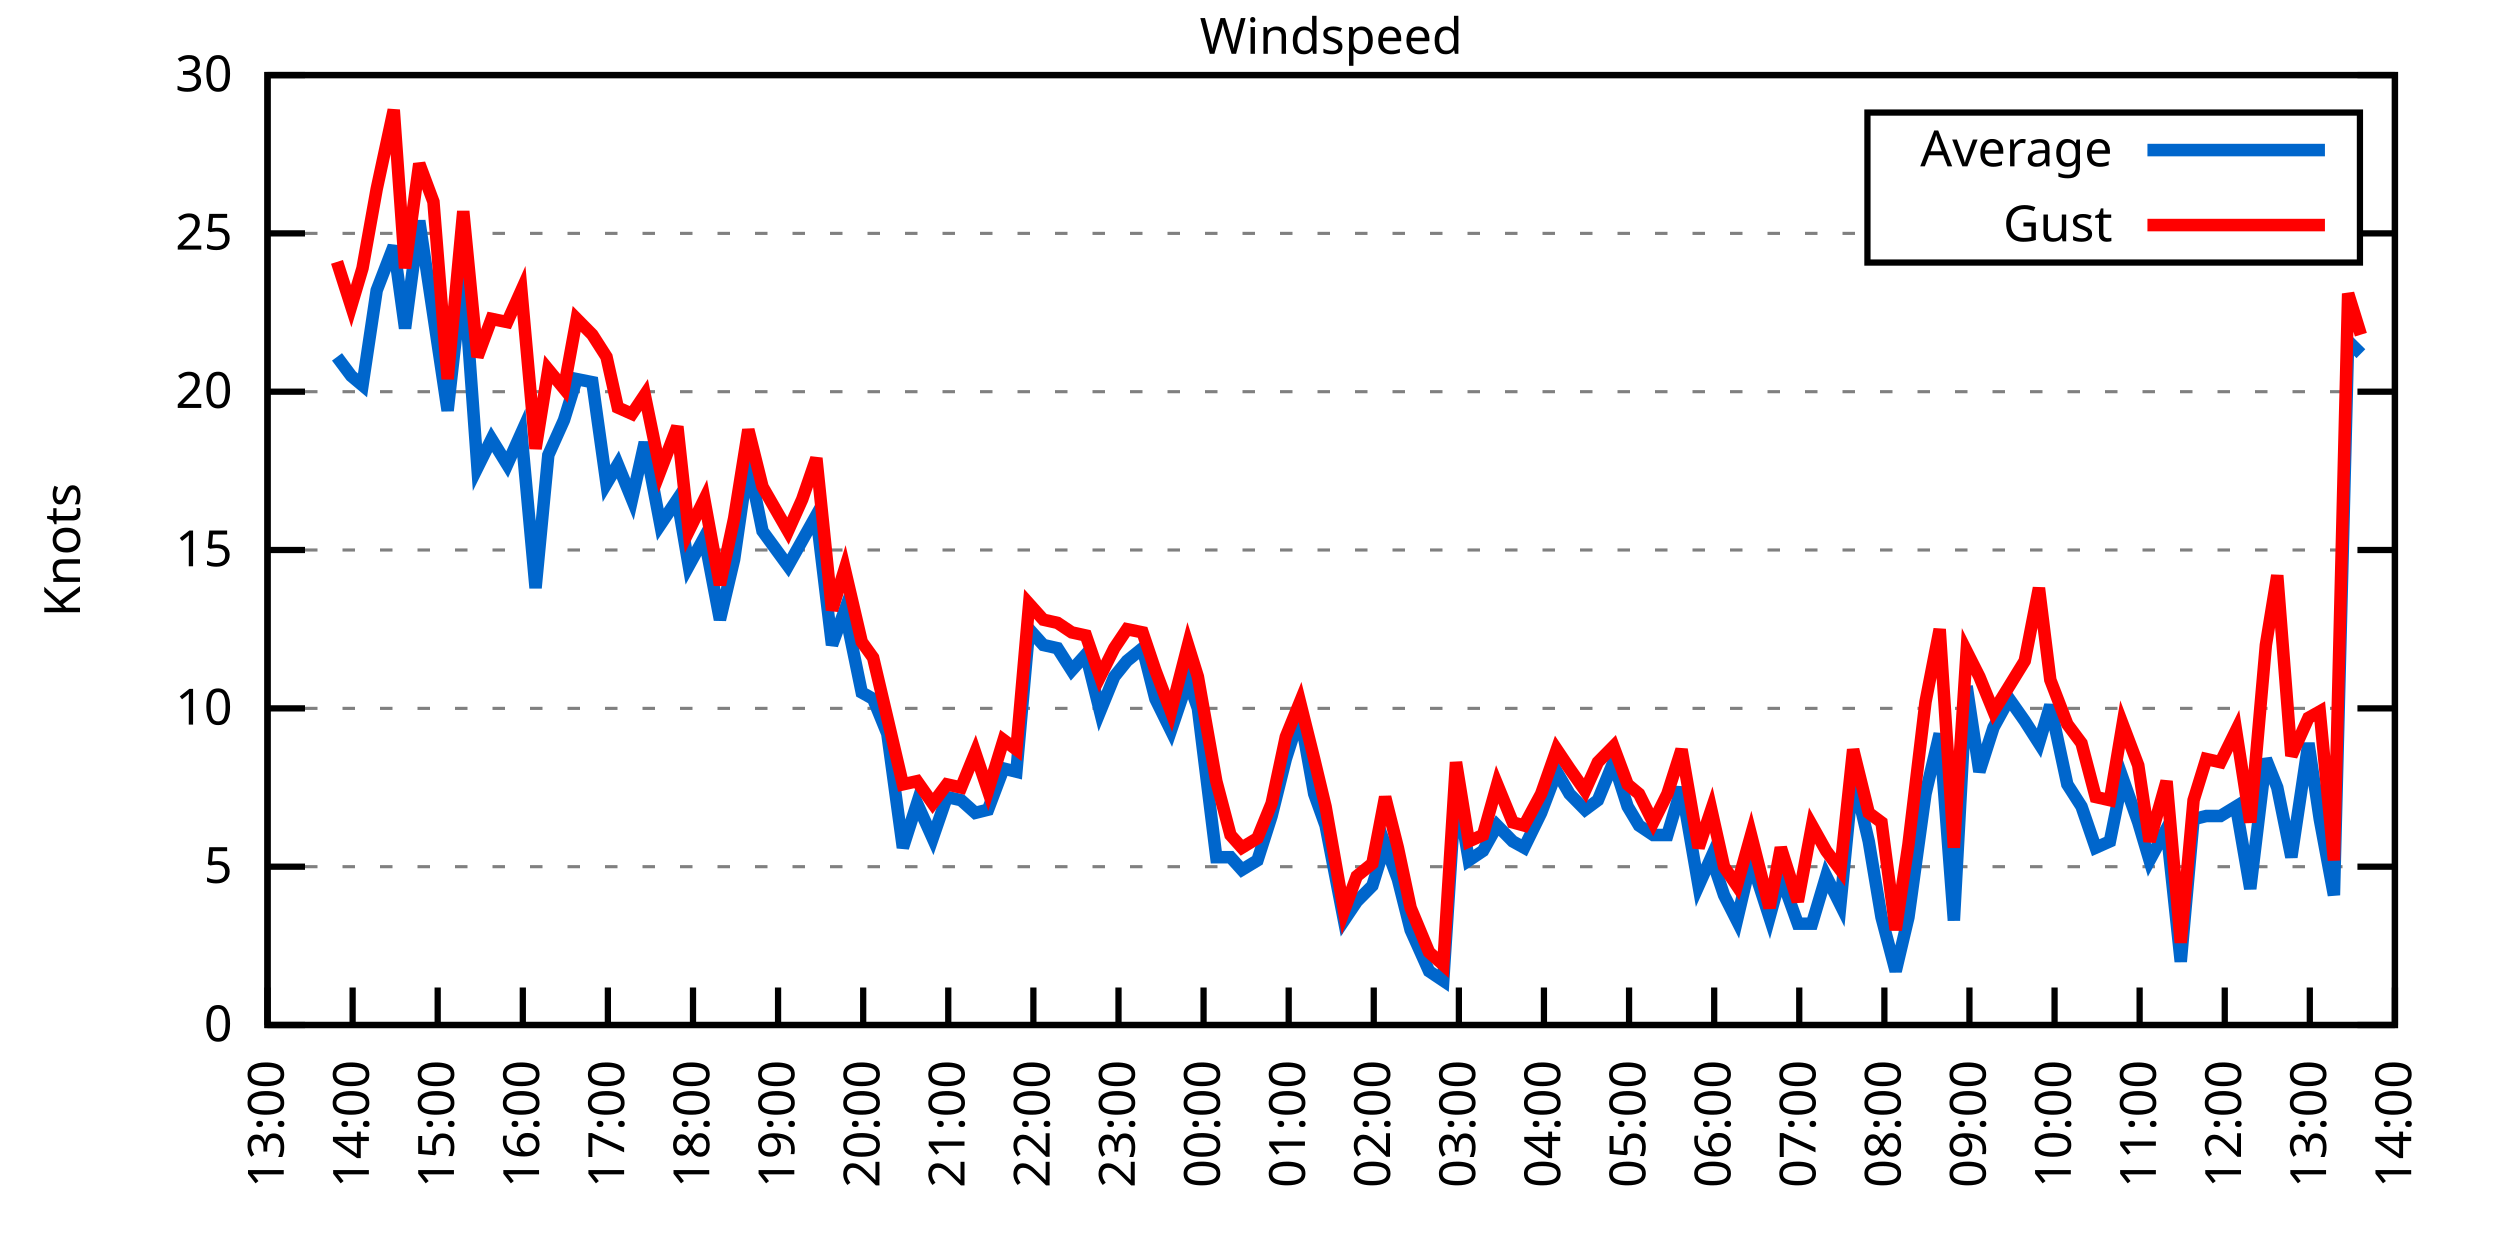
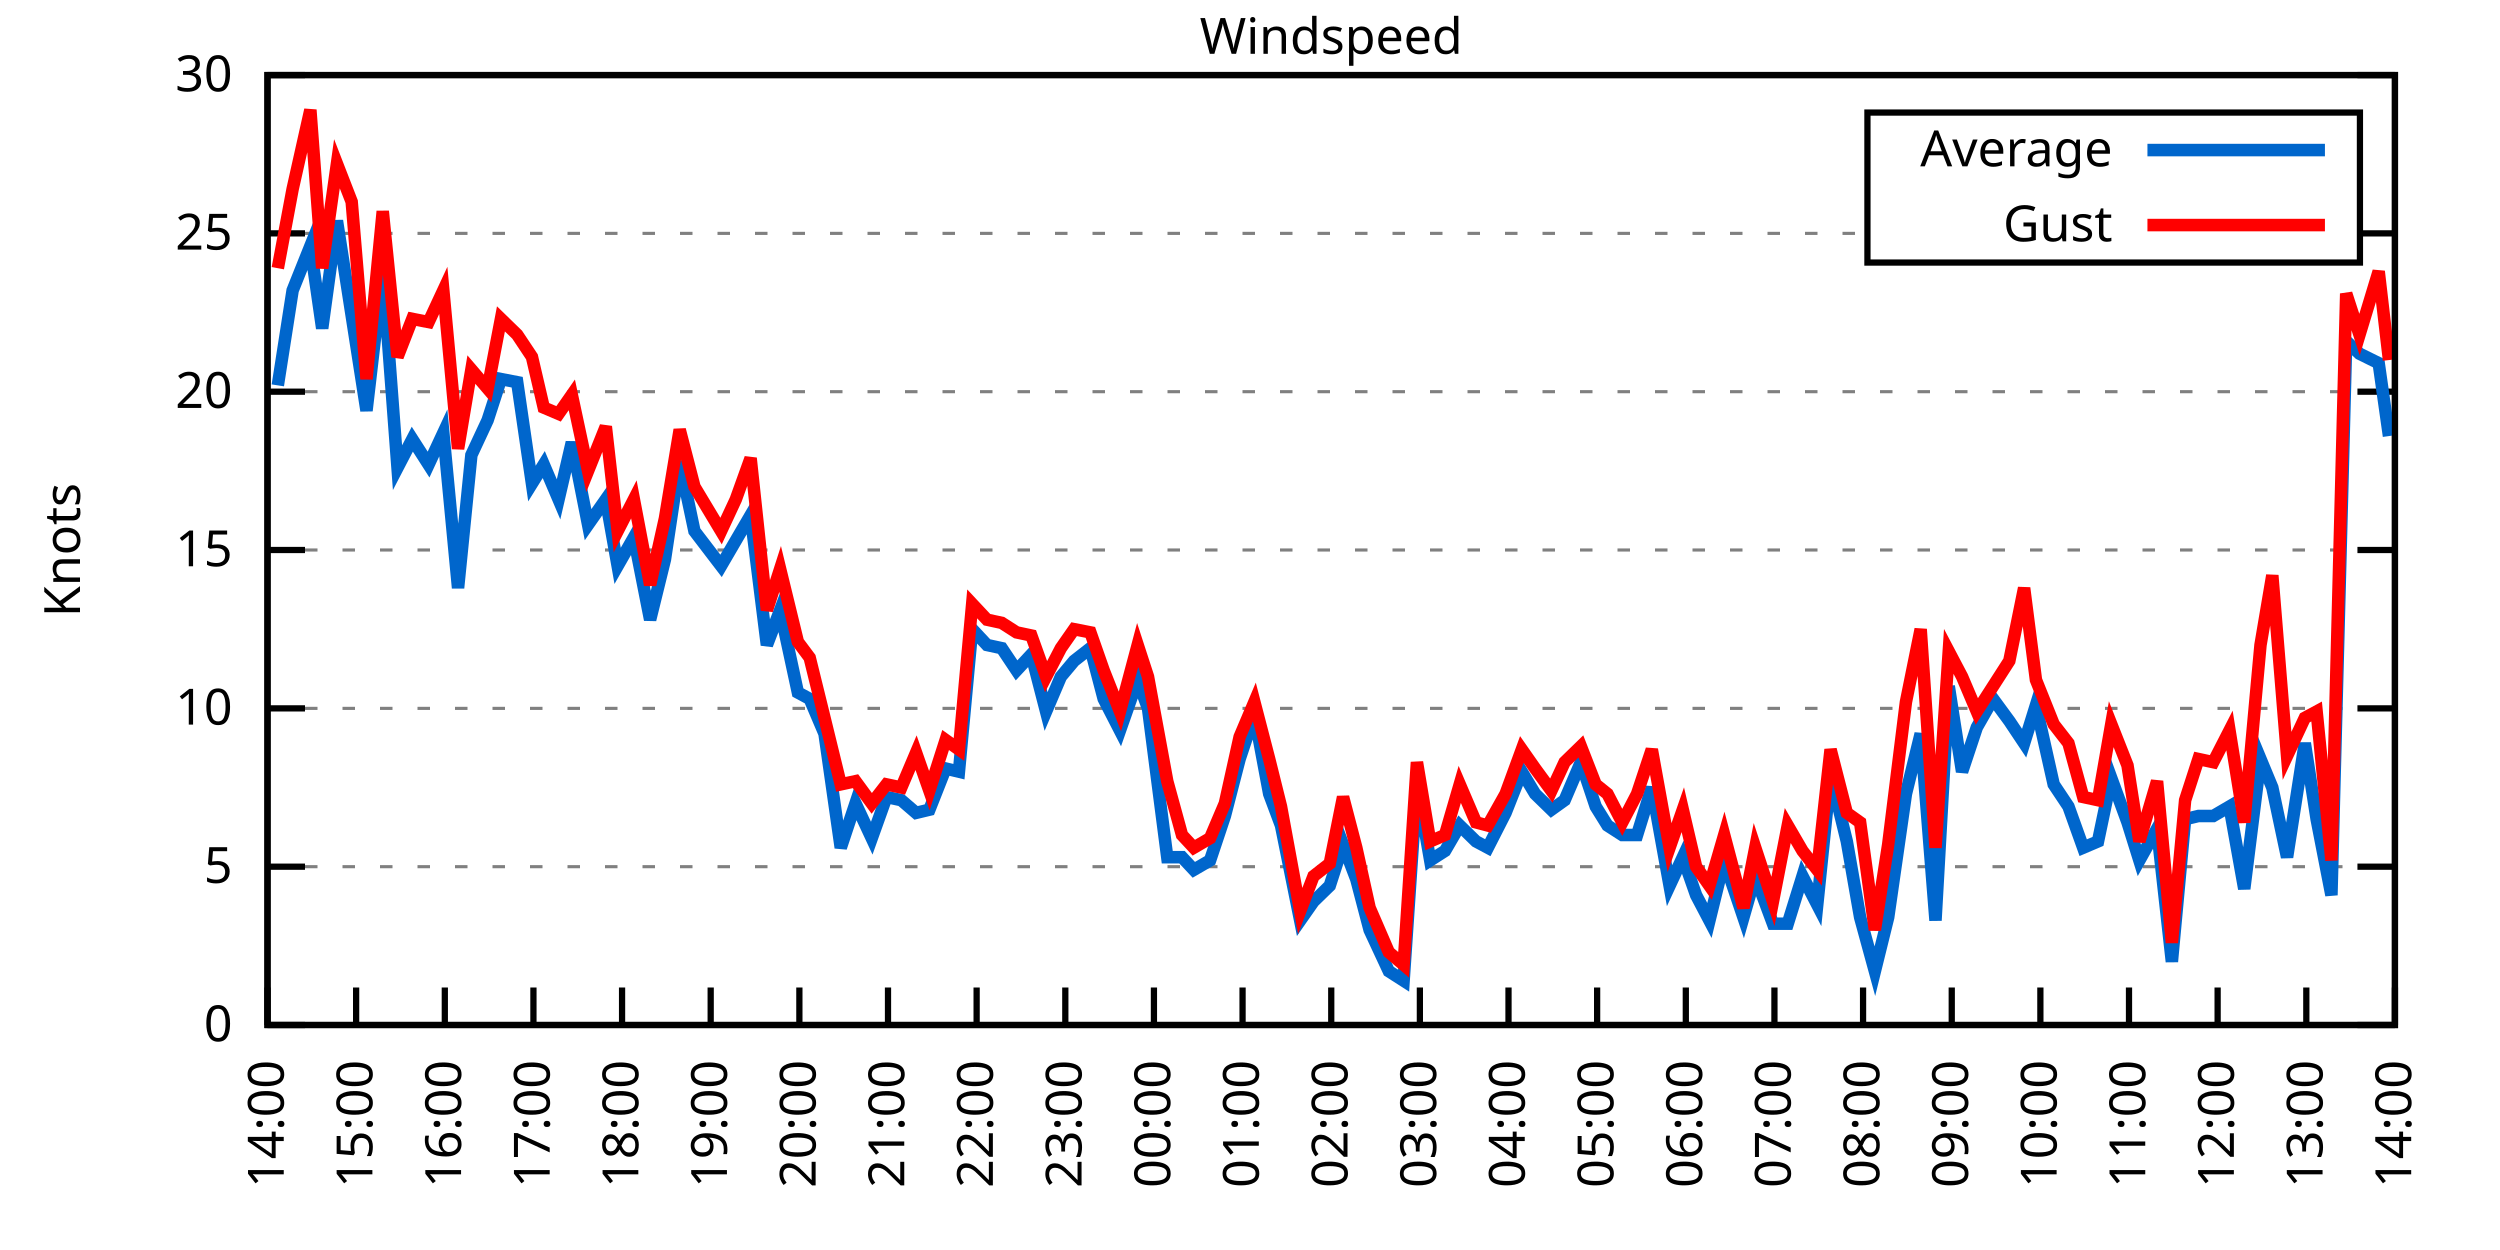
<svg xmlns="http://www.w3.org/2000/svg" xmlns:xlink="http://www.w3.org/1999/xlink" width="400" height="200" viewBox="0 0 400 200">
  <g id="gnuplot_canvas">
    <rect x="0" y="0" width="400" height="200" fill="none" />
    <defs>
      <circle id="gpDot" r="0.5" stroke-width="0.5" stroke="currentColor" />
      <path id="gpPt0" stroke-width="0.333" stroke="currentColor" d="M-1,0 h2 M0,-1 v2" />
      <path id="gpPt1" stroke-width="0.333" stroke="currentColor" d="M-1,-1 L1,1 M1,-1 L-1,1" />
      <path id="gpPt2" stroke-width="0.333" stroke="currentColor" d="M-1,0 L1,0 M0,-1 L0,1 M-1,-1 L1,1 M-1,1 L1,-1" />
      <rect id="gpPt3" stroke-width="0.333" stroke="currentColor" x="-1" y="-1" width="2" height="2" />
      <rect id="gpPt4" stroke-width="0.333" stroke="currentColor" fill="currentColor" x="-1" y="-1" width="2" height="2" />
      <circle id="gpPt5" stroke-width="0.333" stroke="currentColor" cx="0" cy="0" r="1" />
      <use xlink:href="#gpPt5" id="gpPt6" fill="currentColor" stroke="none" />
      <path id="gpPt7" stroke-width="0.333" stroke="currentColor" d="M0,-1.33 L-1.33,0.67 L1.33,0.67 z" />
      <use xlink:href="#gpPt7" id="gpPt8" fill="currentColor" stroke="none" />
      <use xlink:href="#gpPt7" id="gpPt9" stroke="currentColor" transform="rotate(180)" />
      <use xlink:href="#gpPt9" id="gpPt10" fill="currentColor" stroke="none" />
      <use xlink:href="#gpPt3" id="gpPt11" stroke="currentColor" transform="rotate(45)" />
      <use xlink:href="#gpPt11" id="gpPt12" fill="currentColor" stroke="none" />
      <path id="gpPt13" stroke-width="0.333" stroke="currentColor" d="M0,1.330 L1.265,0.411 L0.782,-1.067 L-0.782,-1.076 L-1.265,0.411 z" />
      <use xlink:href="#gpPt13" id="gpPt14" fill="currentColor" stroke="none" />
      <filter id="textbox" filterUnits="objectBoundingBox" x="0" y="0" height="1" width="1">
        <feFlood flood-color="white" flood-opacity="1" result="bgnd" />
        <feComposite in="SourceGraphic" in2="bgnd" operator="atop" />
      </filter>
      <filter id="greybox" filterUnits="objectBoundingBox" x="0" y="0" height="1" width="1">
        <feFlood flood-color="lightgrey" flood-opacity="1" result="grey" />
        <feComposite in="SourceGraphic" in2="grey" operator="atop" />
      </filter>
    </defs>
    <g fill="none" color="white" stroke="currentColor" stroke-width="1.00" stroke-linecap="butt" stroke-linejoin="miter">
</g>
    <g fill="none" color="black" stroke="currentColor" stroke-width="1.00" stroke-linecap="butt" stroke-linejoin="miter">
      <g stroke="none" shape-rendering="crispEdges">
        <polygon fill="rgb(255, 255, 255)" points="42.80,164.00 383.18,164.00 383.18,12.02 42.80,12.02 " />
      </g>
    </g>
    <g fill="none" color="black" stroke="currentColor" stroke-width="1.00" stroke-linecap="butt" stroke-linejoin="miter">
</g>
    <g fill="none" color="black" stroke="black" stroke-width="0.50" stroke-linecap="butt" stroke-linejoin="miter">
</g>
    <g fill="none" color="gray" stroke="currentColor" stroke-width="0.50" stroke-linecap="butt" stroke-linejoin="miter">
      <path stroke="gray" stroke-dasharray="2,4" class="gridline" d="M42.80,164.00 L383.19,164.00  " />
    </g>
    <g fill="none" color="gray" stroke="gray" stroke-width="1.00" stroke-linecap="butt" stroke-linejoin="miter">
</g>
    <g fill="none" color="black" stroke="currentColor" stroke-width="1.00" stroke-linecap="butt" stroke-linejoin="miter">
      <path stroke="black" d="M42.80,164.00 L48.80,164.00 M383.19,164.00 L377.19,164.00  " />
      <g transform="translate(37.20,166.60)" stroke="none" fill="black" font-family="Sans" font-size="8.00" text-anchor="end">
        <text>
          <tspan font-family="Sans"> 0</tspan>
        </text>
      </g>
    </g>
    <g fill="none" color="black" stroke="currentColor" stroke-width="1.00" stroke-linecap="butt" stroke-linejoin="miter">
</g>
    <g fill="none" color="black" stroke="black" stroke-width="0.50" stroke-linecap="butt" stroke-linejoin="miter">
</g>
    <g fill="none" color="gray" stroke="currentColor" stroke-width="0.50" stroke-linecap="butt" stroke-linejoin="miter">
      <path stroke="gray" stroke-dasharray="2,4" class="gridline" d="M42.80,138.67 L383.19,138.67  " />
    </g>
    <g fill="none" color="gray" stroke="gray" stroke-width="1.00" stroke-linecap="butt" stroke-linejoin="miter">
</g>
    <g fill="none" color="black" stroke="currentColor" stroke-width="1.00" stroke-linecap="butt" stroke-linejoin="miter">
      <path stroke="black" d="M42.80,138.67 L48.80,138.67 M383.19,138.67 L377.19,138.67  " />
      <g transform="translate(37.20,141.27)" stroke="none" fill="black" font-family="Sans" font-size="8.00" text-anchor="end">
        <text>
          <tspan font-family="Sans"> 5</tspan>
        </text>
      </g>
    </g>
    <g fill="none" color="black" stroke="currentColor" stroke-width="1.00" stroke-linecap="butt" stroke-linejoin="miter">
</g>
    <g fill="none" color="black" stroke="black" stroke-width="0.50" stroke-linecap="butt" stroke-linejoin="miter">
</g>
    <g fill="none" color="gray" stroke="currentColor" stroke-width="0.50" stroke-linecap="butt" stroke-linejoin="miter">
      <path stroke="gray" stroke-dasharray="2,4" class="gridline" d="M42.80,113.34 L383.19,113.34  " />
    </g>
    <g fill="none" color="gray" stroke="gray" stroke-width="1.00" stroke-linecap="butt" stroke-linejoin="miter">
</g>
    <g fill="none" color="black" stroke="currentColor" stroke-width="1.00" stroke-linecap="butt" stroke-linejoin="miter">
      <path stroke="black" d="M42.80,113.34 L48.80,113.34 M383.19,113.34 L377.19,113.34  " />
      <g transform="translate(37.20,115.94)" stroke="none" fill="black" font-family="Sans" font-size="8.00" text-anchor="end">
        <text>
          <tspan font-family="Sans"> 10</tspan>
        </text>
      </g>
    </g>
    <g fill="none" color="black" stroke="currentColor" stroke-width="1.00" stroke-linecap="butt" stroke-linejoin="miter">
</g>
    <g fill="none" color="black" stroke="black" stroke-width="0.50" stroke-linecap="butt" stroke-linejoin="miter">
</g>
    <g fill="none" color="gray" stroke="currentColor" stroke-width="0.50" stroke-linecap="butt" stroke-linejoin="miter">
      <path stroke="gray" stroke-dasharray="2,4" class="gridline" d="M42.80,88.00 L383.19,88.00  " />
    </g>
    <g fill="none" color="gray" stroke="gray" stroke-width="1.00" stroke-linecap="butt" stroke-linejoin="miter">
</g>
    <g fill="none" color="black" stroke="currentColor" stroke-width="1.00" stroke-linecap="butt" stroke-linejoin="miter">
      <path stroke="black" d="M42.80,88.00 L48.80,88.00 M383.19,88.00 L377.19,88.00  " />
      <g transform="translate(37.20,90.60)" stroke="none" fill="black" font-family="Sans" font-size="8.00" text-anchor="end">
        <text>
          <tspan font-family="Sans"> 15</tspan>
        </text>
      </g>
    </g>
    <g fill="none" color="black" stroke="currentColor" stroke-width="1.00" stroke-linecap="butt" stroke-linejoin="miter">
</g>
    <g fill="none" color="black" stroke="black" stroke-width="0.50" stroke-linecap="butt" stroke-linejoin="miter">
</g>
    <g fill="none" color="gray" stroke="currentColor" stroke-width="0.50" stroke-linecap="butt" stroke-linejoin="miter">
      <path stroke="gray" stroke-dasharray="2,4" class="gridline" d="M42.80,62.67 L383.19,62.67  " />
    </g>
    <g fill="none" color="gray" stroke="gray" stroke-width="1.00" stroke-linecap="butt" stroke-linejoin="miter">
</g>
    <g fill="none" color="black" stroke="currentColor" stroke-width="1.00" stroke-linecap="butt" stroke-linejoin="miter">
      <path stroke="black" d="M42.80,62.67 L48.80,62.67 M383.19,62.67 L377.19,62.67  " />
      <g transform="translate(37.20,65.27)" stroke="none" fill="black" font-family="Sans" font-size="8.00" text-anchor="end">
        <text>
          <tspan font-family="Sans"> 20</tspan>
        </text>
      </g>
    </g>
    <g fill="none" color="black" stroke="currentColor" stroke-width="1.00" stroke-linecap="butt" stroke-linejoin="miter">
</g>
    <g fill="none" color="black" stroke="black" stroke-width="0.50" stroke-linecap="butt" stroke-linejoin="miter">
</g>
    <g fill="none" color="gray" stroke="currentColor" stroke-width="0.50" stroke-linecap="butt" stroke-linejoin="miter">
      <path stroke="gray" stroke-dasharray="2,4" class="gridline" d="M42.80,37.34 L298.79,37.34 M377.59,37.34 L383.19,37.34  " />
    </g>
    <g fill="none" color="gray" stroke="gray" stroke-width="1.00" stroke-linecap="butt" stroke-linejoin="miter">
</g>
    <g fill="none" color="black" stroke="currentColor" stroke-width="1.00" stroke-linecap="butt" stroke-linejoin="miter">
      <path stroke="black" d="M42.80,37.34 L48.80,37.34 M383.19,37.34 L377.19,37.34  " />
      <g transform="translate(37.20,39.94)" stroke="none" fill="black" font-family="Sans" font-size="8.00" text-anchor="end">
        <text>
          <tspan font-family="Sans"> 25</tspan>
        </text>
      </g>
    </g>
    <g fill="none" color="black" stroke="currentColor" stroke-width="1.00" stroke-linecap="butt" stroke-linejoin="miter">
</g>
    <g fill="none" color="black" stroke="black" stroke-width="0.50" stroke-linecap="butt" stroke-linejoin="miter">
</g>
    <g fill="none" color="gray" stroke="currentColor" stroke-width="0.50" stroke-linecap="butt" stroke-linejoin="miter">
      <path stroke="gray" stroke-dasharray="2,4" class="gridline" d="M42.80,12.01 L383.19,12.01  " />
    </g>
    <g fill="none" color="gray" stroke="gray" stroke-width="1.00" stroke-linecap="butt" stroke-linejoin="miter">
</g>
    <g fill="none" color="black" stroke="currentColor" stroke-width="1.00" stroke-linecap="butt" stroke-linejoin="miter">
      <path stroke="black" d="M42.80,12.01 L48.80,12.01 M383.19,12.01 L377.19,12.01  " />
      <g transform="translate(37.20,14.61)" stroke="none" fill="black" font-family="Sans" font-size="8.00" text-anchor="end">
        <text>
          <tspan font-family="Sans"> 30</tspan>
        </text>
      </g>
    </g>
    <g fill="none" color="black" stroke="currentColor" stroke-width="1.00" stroke-linecap="butt" stroke-linejoin="miter">
      <path stroke="black" d="M42.80,164.00 L42.80,158.00  " />
      <g transform="translate(45.40,169.60) rotate(270.00)" stroke="none" fill="black" font-family="Sans" font-size="8.00" text-anchor="end">
        <text>
-           <tspan font-family="Sans">13:00</tspan>
-         </text>
-       </g>
-     </g>
-     <g fill="none" color="black" stroke="currentColor" stroke-width="1.00" stroke-linecap="butt" stroke-linejoin="miter">
-       <path stroke="black" d="M56.42,164.00 L56.42,158.00  " />
-       <g transform="translate(59.02,169.60) rotate(270.00)" stroke="none" fill="black" font-family="Sans" font-size="8.00" text-anchor="end">
-         <text>
          <tspan font-family="Sans">14:00</tspan>
        </text>
      </g>
    </g>
    <g fill="none" color="black" stroke="currentColor" stroke-width="1.00" stroke-linecap="butt" stroke-linejoin="miter">
-       <path stroke="black" d="M70.03,164.00 L70.03,158.00  " />
-       <g transform="translate(72.63,169.60) rotate(270.00)" stroke="none" fill="black" font-family="Sans" font-size="8.00" text-anchor="end">
+       <path stroke="black" d="M56.98,164.00 L56.98,158.00  " />
+       <g transform="translate(59.58,169.60) rotate(270.00)" stroke="none" fill="black" font-family="Sans" font-size="8.00" text-anchor="end">
        <text>
          <tspan font-family="Sans">15:00</tspan>
        </text>
      </g>
    </g>
    <g fill="none" color="black" stroke="currentColor" stroke-width="1.00" stroke-linecap="butt" stroke-linejoin="miter">
-       <path stroke="black" d="M83.65,164.00 L83.65,158.00  " />
-       <g transform="translate(86.25,169.60) rotate(270.00)" stroke="none" fill="black" font-family="Sans" font-size="8.00" text-anchor="end">
+       <path stroke="black" d="M71.17,164.00 L71.17,158.00  " />
+       <g transform="translate(73.77,169.60) rotate(270.00)" stroke="none" fill="black" font-family="Sans" font-size="8.00" text-anchor="end">
        <text>
          <tspan font-family="Sans">16:00</tspan>
        </text>
      </g>
    </g>
    <g fill="none" color="black" stroke="currentColor" stroke-width="1.00" stroke-linecap="butt" stroke-linejoin="miter">
-       <path stroke="black" d="M97.26,164.00 L97.26,158.00  " />
-       <g transform="translate(99.86,169.60) rotate(270.00)" stroke="none" fill="black" font-family="Sans" font-size="8.00" text-anchor="end">
+       <path stroke="black" d="M85.35,164.00 L85.35,158.00  " />
+       <g transform="translate(87.95,169.60) rotate(270.00)" stroke="none" fill="black" font-family="Sans" font-size="8.00" text-anchor="end">
        <text>
          <tspan font-family="Sans">17:00</tspan>
        </text>
      </g>
    </g>
    <g fill="none" color="black" stroke="currentColor" stroke-width="1.00" stroke-linecap="butt" stroke-linejoin="miter">
-       <path stroke="black" d="M110.88,164.00 L110.88,158.00  " />
-       <g transform="translate(113.48,169.60) rotate(270.00)" stroke="none" fill="black" font-family="Sans" font-size="8.00" text-anchor="end">
+       <path stroke="black" d="M99.53,164.00 L99.53,158.00  " />
+       <g transform="translate(102.13,169.60) rotate(270.00)" stroke="none" fill="black" font-family="Sans" font-size="8.00" text-anchor="end">
        <text>
          <tspan font-family="Sans">18:00</tspan>
        </text>
      </g>
    </g>
    <g fill="none" color="black" stroke="currentColor" stroke-width="1.00" stroke-linecap="butt" stroke-linejoin="miter">
-       <path stroke="black" d="M124.49,164.00 L124.49,158.00  " />
-       <g transform="translate(127.09,169.60) rotate(270.00)" stroke="none" fill="black" font-family="Sans" font-size="8.00" text-anchor="end">
+       <path stroke="black" d="M113.71,164.00 L113.71,158.00  " />
+       <g transform="translate(116.31,169.60) rotate(270.00)" stroke="none" fill="black" font-family="Sans" font-size="8.00" text-anchor="end">
        <text>
          <tspan font-family="Sans">19:00</tspan>
        </text>
      </g>
    </g>
    <g fill="none" color="black" stroke="currentColor" stroke-width="1.00" stroke-linecap="butt" stroke-linejoin="miter">
-       <path stroke="black" d="M138.11,164.00 L138.11,158.00  " />
-       <g transform="translate(140.71,169.60) rotate(270.00)" stroke="none" fill="black" font-family="Sans" font-size="8.00" text-anchor="end">
+       <path stroke="black" d="M127.90,164.00 L127.90,158.00  " />
+       <g transform="translate(130.50,169.60) rotate(270.00)" stroke="none" fill="black" font-family="Sans" font-size="8.00" text-anchor="end">
        <text>
          <tspan font-family="Sans">20:00</tspan>
        </text>
      </g>
    </g>
    <g fill="none" color="black" stroke="currentColor" stroke-width="1.00" stroke-linecap="butt" stroke-linejoin="miter">
-       <path stroke="black" d="M151.72,164.00 L151.72,158.00  " />
-       <g transform="translate(154.32,169.60) rotate(270.00)" stroke="none" fill="black" font-family="Sans" font-size="8.00" text-anchor="end">
+       <path stroke="black" d="M142.08,164.00 L142.08,158.00  " />
+       <g transform="translate(144.68,169.60) rotate(270.00)" stroke="none" fill="black" font-family="Sans" font-size="8.00" text-anchor="end">
        <text>
          <tspan font-family="Sans">21:00</tspan>
        </text>
      </g>
    </g>
    <g fill="none" color="black" stroke="currentColor" stroke-width="1.00" stroke-linecap="butt" stroke-linejoin="miter">
-       <path stroke="black" d="M165.34,164.00 L165.34,158.00  " />
-       <g transform="translate(167.94,169.60) rotate(270.00)" stroke="none" fill="black" font-family="Sans" font-size="8.00" text-anchor="end">
+       <path stroke="black" d="M156.26,164.00 L156.26,158.00  " />
+       <g transform="translate(158.86,169.60) rotate(270.00)" stroke="none" fill="black" font-family="Sans" font-size="8.00" text-anchor="end">
        <text>
          <tspan font-family="Sans">22:00</tspan>
        </text>
      </g>
    </g>
    <g fill="none" color="black" stroke="currentColor" stroke-width="1.00" stroke-linecap="butt" stroke-linejoin="miter">
-       <path stroke="black" d="M178.96,164.00 L178.96,158.00  " />
-       <g transform="translate(181.56,169.60) rotate(270.00)" stroke="none" fill="black" font-family="Sans" font-size="8.00" text-anchor="end">
+       <path stroke="black" d="M170.45,164.00 L170.45,158.00  " />
+       <g transform="translate(173.05,169.60) rotate(270.00)" stroke="none" fill="black" font-family="Sans" font-size="8.00" text-anchor="end">
        <text>
          <tspan font-family="Sans">23:00</tspan>
        </text>
      </g>
    </g>
    <g fill="none" color="black" stroke="currentColor" stroke-width="1.00" stroke-linecap="butt" stroke-linejoin="miter">
-       <path stroke="black" d="M192.57,164.00 L192.57,158.00  " />
-       <g transform="translate(195.17,169.60) rotate(270.00)" stroke="none" fill="black" font-family="Sans" font-size="8.00" text-anchor="end">
+       <path stroke="black" d="M184.63,164.00 L184.63,158.00  " />
+       <g transform="translate(187.23,169.60) rotate(270.00)" stroke="none" fill="black" font-family="Sans" font-size="8.00" text-anchor="end">
        <text>
          <tspan font-family="Sans">00:00</tspan>
        </text>
      </g>
    </g>
    <g fill="none" color="black" stroke="currentColor" stroke-width="1.00" stroke-linecap="butt" stroke-linejoin="miter">
-       <path stroke="black" d="M206.19,164.00 L206.19,158.00  " />
-       <g transform="translate(208.79,169.60) rotate(270.00)" stroke="none" fill="black" font-family="Sans" font-size="8.00" text-anchor="end">
+       <path stroke="black" d="M198.81,164.00 L198.81,158.00  " />
+       <g transform="translate(201.41,169.60) rotate(270.00)" stroke="none" fill="black" font-family="Sans" font-size="8.00" text-anchor="end">
        <text>
          <tspan font-family="Sans">01:00</tspan>
        </text>
      </g>
    </g>
    <g fill="none" color="black" stroke="currentColor" stroke-width="1.00" stroke-linecap="butt" stroke-linejoin="miter">
-       <path stroke="black" d="M219.80,164.00 L219.80,158.00  " />
-       <g transform="translate(222.40,169.60) rotate(270.00)" stroke="none" fill="black" font-family="Sans" font-size="8.00" text-anchor="end">
+       <path stroke="black" d="M213.00,164.00 L213.00,158.00  " />
+       <g transform="translate(215.60,169.60) rotate(270.00)" stroke="none" fill="black" font-family="Sans" font-size="8.00" text-anchor="end">
        <text>
          <tspan font-family="Sans">02:00</tspan>
        </text>
      </g>
    </g>
    <g fill="none" color="black" stroke="currentColor" stroke-width="1.00" stroke-linecap="butt" stroke-linejoin="miter">
-       <path stroke="black" d="M233.42,164.00 L233.42,158.00  " />
-       <g transform="translate(236.02,169.60) rotate(270.00)" stroke="none" fill="black" font-family="Sans" font-size="8.00" text-anchor="end">
+       <path stroke="black" d="M227.18,164.00 L227.18,158.00  " />
+       <g transform="translate(229.78,169.60) rotate(270.00)" stroke="none" fill="black" font-family="Sans" font-size="8.00" text-anchor="end">
        <text>
          <tspan font-family="Sans">03:00</tspan>
        </text>
      </g>
    </g>
    <g fill="none" color="black" stroke="currentColor" stroke-width="1.00" stroke-linecap="butt" stroke-linejoin="miter">
-       <path stroke="black" d="M247.03,164.00 L247.03,158.00  " />
-       <g transform="translate(249.63,169.60) rotate(270.00)" stroke="none" fill="black" font-family="Sans" font-size="8.00" text-anchor="end">
+       <path stroke="black" d="M241.36,164.00 L241.36,158.00  " />
+       <g transform="translate(243.96,169.60) rotate(270.00)" stroke="none" fill="black" font-family="Sans" font-size="8.00" text-anchor="end">
        <text>
          <tspan font-family="Sans">04:00</tspan>
        </text>
      </g>
    </g>
    <g fill="none" color="black" stroke="currentColor" stroke-width="1.00" stroke-linecap="butt" stroke-linejoin="miter">
-       <path stroke="black" d="M260.65,164.00 L260.65,158.00  " />
-       <g transform="translate(263.25,169.60) rotate(270.00)" stroke="none" fill="black" font-family="Sans" font-size="8.00" text-anchor="end">
+       <path stroke="black" d="M255.54,164.00 L255.54,158.00  " />
+       <g transform="translate(258.14,169.60) rotate(270.00)" stroke="none" fill="black" font-family="Sans" font-size="8.00" text-anchor="end">
        <text>
          <tspan font-family="Sans">05:00</tspan>
        </text>
      </g>
    </g>
    <g fill="none" color="black" stroke="currentColor" stroke-width="1.00" stroke-linecap="butt" stroke-linejoin="miter">
-       <path stroke="black" d="M274.27,164.00 L274.27,158.00  " />
-       <g transform="translate(276.87,169.60) rotate(270.00)" stroke="none" fill="black" font-family="Sans" font-size="8.00" text-anchor="end">
+       <path stroke="black" d="M269.73,164.00 L269.73,158.00  " />
+       <g transform="translate(272.33,169.60) rotate(270.00)" stroke="none" fill="black" font-family="Sans" font-size="8.00" text-anchor="end">
        <text>
          <tspan font-family="Sans">06:00</tspan>
        </text>
      </g>
    </g>
    <g fill="none" color="black" stroke="currentColor" stroke-width="1.00" stroke-linecap="butt" stroke-linejoin="miter">
-       <path stroke="black" d="M287.88,164.00 L287.88,158.00  " />
-       <g transform="translate(290.48,169.60) rotate(270.00)" stroke="none" fill="black" font-family="Sans" font-size="8.00" text-anchor="end">
+       <path stroke="black" d="M283.91,164.00 L283.91,158.00  " />
+       <g transform="translate(286.51,169.60) rotate(270.00)" stroke="none" fill="black" font-family="Sans" font-size="8.00" text-anchor="end">
        <text>
          <tspan font-family="Sans">07:00</tspan>
        </text>
      </g>
    </g>
    <g fill="none" color="black" stroke="currentColor" stroke-width="1.00" stroke-linecap="butt" stroke-linejoin="miter">
-       <path stroke="black" d="M301.50,164.00 L301.50,158.00  " />
-       <g transform="translate(304.10,169.60) rotate(270.00)" stroke="none" fill="black" font-family="Sans" font-size="8.00" text-anchor="end">
+       <path stroke="black" d="M298.09,164.00 L298.09,158.00  " />
+       <g transform="translate(300.69,169.60) rotate(270.00)" stroke="none" fill="black" font-family="Sans" font-size="8.00" text-anchor="end">
        <text>
          <tspan font-family="Sans">08:00</tspan>
        </text>
      </g>
    </g>
    <g fill="none" color="black" stroke="currentColor" stroke-width="1.00" stroke-linecap="butt" stroke-linejoin="miter">
-       <path stroke="black" d="M315.11,164.00 L315.11,158.00  " />
-       <g transform="translate(317.71,169.60) rotate(270.00)" stroke="none" fill="black" font-family="Sans" font-size="8.00" text-anchor="end">
+       <path stroke="black" d="M312.28,164.00 L312.28,158.00  " />
+       <g transform="translate(314.88,169.60) rotate(270.00)" stroke="none" fill="black" font-family="Sans" font-size="8.00" text-anchor="end">
        <text>
          <tspan font-family="Sans">09:00</tspan>
        </text>
      </g>
    </g>
    <g fill="none" color="black" stroke="currentColor" stroke-width="1.00" stroke-linecap="butt" stroke-linejoin="miter">
-       <path stroke="black" d="M328.73,164.00 L328.73,158.00  " />
-       <g transform="translate(331.33,169.60) rotate(270.00)" stroke="none" fill="black" font-family="Sans" font-size="8.00" text-anchor="end">
+       <path stroke="black" d="M326.46,164.00 L326.46,158.00  " />
+       <g transform="translate(329.06,169.60) rotate(270.00)" stroke="none" fill="black" font-family="Sans" font-size="8.00" text-anchor="end">
        <text>
          <tspan font-family="Sans">10:00</tspan>
        </text>
      </g>
    </g>
    <g fill="none" color="black" stroke="currentColor" stroke-width="1.00" stroke-linecap="butt" stroke-linejoin="miter">
-       <path stroke="black" d="M342.34,164.00 L342.34,158.00  " />
-       <g transform="translate(344.94,169.60) rotate(270.00)" stroke="none" fill="black" font-family="Sans" font-size="8.00" text-anchor="end">
+       <path stroke="black" d="M340.64,164.00 L340.64,158.00  " />
+       <g transform="translate(343.24,169.60) rotate(270.00)" stroke="none" fill="black" font-family="Sans" font-size="8.00" text-anchor="end">
        <text>
          <tspan font-family="Sans">11:00</tspan>
        </text>
      </g>
    </g>
    <g fill="none" color="black" stroke="currentColor" stroke-width="1.00" stroke-linecap="butt" stroke-linejoin="miter">
-       <path stroke="black" d="M355.96,164.00 L355.96,158.00  " />
-       <g transform="translate(358.56,169.60) rotate(270.00)" stroke="none" fill="black" font-family="Sans" font-size="8.00" text-anchor="end">
+       <path stroke="black" d="M354.82,164.00 L354.82,158.00  " />
+       <g transform="translate(357.42,169.60) rotate(270.00)" stroke="none" fill="black" font-family="Sans" font-size="8.00" text-anchor="end">
        <text>
          <tspan font-family="Sans">12:00</tspan>
        </text>
      </g>
    </g>
    <g fill="none" color="black" stroke="currentColor" stroke-width="1.00" stroke-linecap="butt" stroke-linejoin="miter">
-       <path stroke="black" d="M369.57,164.00 L369.57,158.00  " />
-       <g transform="translate(372.17,169.60) rotate(270.00)" stroke="none" fill="black" font-family="Sans" font-size="8.00" text-anchor="end">
+       <path stroke="black" d="M369.01,164.00 L369.01,158.00  " />
+       <g transform="translate(371.61,169.60) rotate(270.00)" stroke="none" fill="black" font-family="Sans" font-size="8.00" text-anchor="end">
        <text>
          <tspan font-family="Sans">13:00</tspan>
        </text>
      </g>
    </g>
    <g fill="none" color="black" stroke="currentColor" stroke-width="1.00" stroke-linecap="butt" stroke-linejoin="miter">
      <path stroke="black" d="M383.19,164.00 L383.19,158.00  " />
      <g transform="translate(385.79,169.60) rotate(270.00)" stroke="none" fill="black" font-family="Sans" font-size="8.00" text-anchor="end">
        <text>
          <tspan font-family="Sans">14:00</tspan>
        </text>
      </g>
    </g>
    <g fill="none" color="black" stroke="currentColor" stroke-width="1.00" stroke-linecap="butt" stroke-linejoin="miter">
</g>
    <g fill="none" color="black" stroke="currentColor" stroke-width="1.00" stroke-linecap="butt" stroke-linejoin="miter">
      <path stroke="black" d="M42.80,12.01 L42.80,164.00 L383.19,164.00 L383.19,12.01 L42.80,12.01 Z  " />
    </g>
    <g fill="none" color="black" stroke="currentColor" stroke-width="1.00" stroke-linecap="butt" stroke-linejoin="miter">
</g>
    <g fill="none" color="black" stroke="currentColor" stroke-width="1.00" stroke-linecap="butt" stroke-linejoin="miter">
      <path stroke="black" d="M298.79,42.01 L298.79,18.01 L377.59,18.01 L377.59,42.01 L298.79,42.01 Z  " />
    </g>
    <g id="Windspeed_plot_1">
      <g fill="none" color="white" stroke="black" stroke-width="2.00" stroke-linecap="butt" stroke-linejoin="miter">
</g>
      <g fill="none" color="black" stroke="currentColor" stroke-width="2.00" stroke-linecap="butt" stroke-linejoin="miter">
        <g transform="translate(337.99,26.61)" stroke="none" fill="black" font-family="Sans" font-size="8.00" text-anchor="end">
          <text>
            <tspan font-family="Sans">Average</tspan>
          </text>
        </g>
      </g>
      <g fill="none" color="black" stroke="currentColor" stroke-width="2.00" stroke-linecap="butt" stroke-linejoin="miter">
-         <path stroke="rgb(  0, 102, 204)" d="M343.59,24.01 L371.99,24.01 M53.92,57.10 L56.19,60.14 L58.00,61.66 L60.27,46.46 L63.00,39.37 L64.81,52.54   L67.08,35.32 L69.35,50.51 L71.62,65.71 L74.12,43.42 L76.39,74.83 L78.65,70.27 L81.15,74.33 L83.42,69.26   L85.69,94.08 L87.73,72.81 L90.23,67.23 L92.27,60.65 L94.77,61.15 L97.04,77.37 L98.85,74.33 L101.12,79.90   L103.16,70.78 L105.66,83.95 L108.38,79.90 L110.20,90.54 L112.69,85.98 L115.19,99.15 L117.46,89.52 L119.73,73.82   L122.00,84.97 L126.08,90.54 L128.35,86.49 L130.62,82.43 L133.12,103.20 L135.16,97.63 L137.88,110.80 L139.70,111.82   L141.97,117.39 L144.46,135.63 L146.73,128.54 L149.23,134.11 L151.50,127.52 L153.77,128.03 L156.04,130.06 L158.08,129.55   L160.57,122.96 L162.62,123.47 L164.66,100.67 L166.93,103.20 L169.20,103.71 L171.47,107.26 L173.74,104.72 L176.01,113.84   L178.28,108.27 L180.32,105.74 L182.81,103.71 L184.86,111.82 L187.35,116.88 L190.08,108.78 L191.66,113.34 L194.61,137.15   L196.88,137.15 L198.70,139.17 L201.19,137.66 L203.46,130.56 L205.73,121.44 L208.00,114.35 L210.27,127.02 L212.09,132.08   L215.04,147.28 L217.08,144.24 L219.58,141.71 L221.62,135.12 L223.66,140.69 L225.70,148.80 L228.65,155.39 L230.92,156.91   L232.96,125.50 L235.01,137.66 L237.28,136.14 L239.55,132.08 L242.04,134.62 L243.86,135.63 L246.58,130.06 L249.08,123.47   L251.12,127.02 L253.61,129.55 L255.66,128.03 L258.15,121.95 L260.42,129.04 L262.24,132.08 L264.51,133.60 L266.78,133.60   L269.05,126.00 L271.77,141.71 L273.81,137.15 L275.85,143.23 L277.90,147.28 L280.17,137.66 L283.12,146.77 L284.93,140.19   L287.65,147.79 L289.92,147.79 L292.19,140.19 L294.46,144.75 L296.50,123.98 L299.00,134.62 L301.04,146.77 L303.31,155.39   L305.35,146.77 L308.08,127.02 L310.35,117.39 L312.62,147.28 L314.66,109.79 L316.70,123.47 L318.97,116.38 L321.47,111.82   L323.96,115.36 L326.23,118.91 L328.05,112.83 L330.77,125.50 L333.04,129.04 L335.31,135.63 L337.58,134.62 L339.62,124.48   L342.12,131.58 L343.93,137.66 L346.65,132.59 L348.92,153.87 L350.97,131.07 L353.01,130.56 L355.28,130.56 L357.77,129.04   L360.04,142.21 L362.54,121.44 L364.36,126.00 L366.62,137.15 L369.35,118.91 L371.16,131.07 L373.43,143.23 L375.70,54.57   L377.74,56.59  " />
+         <path stroke="rgb(  0, 102, 204)" d="M343.59,24.01 L371.99,24.01 M44.45,61.66 L46.82,46.46 L49.66,39.37 L51.55,52.54 L53.91,35.32 L56.27,50.51   L58.64,65.71 L61.24,43.42 L63.60,74.83 L65.97,70.27 L68.57,74.33 L70.93,69.26 L73.29,94.08 L75.42,72.81   L78.02,67.23 L80.15,60.65 L82.75,61.15 L85.11,77.37 L87.00,74.33 L89.37,79.90 L91.49,70.78 L94.09,83.95   L96.93,79.90 L98.82,90.54 L101.42,85.98 L104.02,99.15 L106.39,89.52 L108.75,73.82 L111.11,84.97 L115.37,90.54   L117.73,86.49 L120.10,82.43 L122.70,103.20 L124.82,97.63 L127.66,110.80 L129.55,111.82 L131.92,117.39 L134.52,135.63   L136.88,128.54 L139.48,134.11 L141.84,127.52 L144.21,128.03 L146.57,130.06 L148.70,129.55 L151.30,122.96 L153.43,123.47   L155.55,100.67 L157.92,103.20 L160.28,103.71 L162.65,107.26 L165.01,104.72 L167.37,113.84 L169.74,108.27 L171.86,105.74   L174.46,103.71 L176.59,111.82 L179.19,116.88 L182.03,108.78 L183.68,113.34 L186.76,137.15 L189.12,137.15 L191.01,139.17   L193.61,137.66 L195.98,130.56 L198.34,121.44 L200.70,114.35 L203.07,127.02 L204.96,132.08 L208.03,147.28 L210.16,144.24   L212.76,141.71 L214.89,135.12 L217.01,140.69 L219.14,148.80 L222.21,155.39 L224.58,156.91 L226.71,125.50 L228.83,137.66   L231.20,136.14 L233.56,132.08 L236.16,134.62 L238.05,135.63 L240.89,130.06 L243.49,123.47 L245.62,127.02 L248.22,129.55   L250.34,128.03 L252.94,121.95 L255.31,129.04 L257.20,132.08 L259.56,133.60 L261.93,133.60 L264.29,126.00 L267.13,141.71   L269.25,137.15 L271.38,143.23 L273.51,147.28 L275.87,137.66 L278.95,146.77 L280.84,140.19 L283.67,147.79 L286.04,147.79   L288.40,140.19 L290.76,144.75 L292.89,123.98 L295.49,134.62 L297.62,146.77 L299.98,155.39 L302.11,146.77 L304.95,127.02   L307.31,117.39 L309.68,147.28 L311.80,109.79 L313.93,123.47 L316.29,116.38 L318.89,111.82 L321.49,115.36 L323.86,118.91   L325.75,112.83 L328.59,125.50 L330.95,129.04 L333.31,135.63 L335.68,134.62 L337.80,124.48 L340.40,131.58 L342.30,137.66   L345.13,132.59 L347.50,153.87 L349.62,131.07 L351.75,130.56 L354.12,130.56 L356.72,129.04 L359.08,142.21 L361.68,121.44   L363.57,126.00 L365.93,137.15 L368.77,118.91 L370.66,131.07 L373.03,143.23 L375.39,54.57 L377.52,56.59 L380.59,58.11   L382.24,69.77  " />
      </g>
    </g>
    <g id="Windspeed_plot_2">
      <g fill="none" color="black" stroke="currentColor" stroke-width="2.00" stroke-linecap="butt" stroke-linejoin="miter">
        <g transform="translate(337.99,38.61)" stroke="none" fill="black" font-family="Sans" font-size="8.00" text-anchor="end">
          <text>
            <tspan font-family="Sans">Gust</tspan>
          </text>
        </g>
      </g>
      <g fill="none" color="black" stroke="currentColor" stroke-width="2.00" stroke-linecap="butt" stroke-linejoin="miter">
-         <path stroke="rgb(255,   0,   0)" d="M343.59,36.01 L371.99,36.01 M53.92,41.90 L56.19,48.99 L58.00,42.91 L60.27,30.25 L63.00,17.58 L64.81,42.91   L67.08,26.20 L69.35,32.28 L71.62,60.65 L74.12,33.80 L76.39,57.10 L78.65,51.02 L81.15,51.53 L83.42,46.46   L85.69,71.79 L87.73,59.13 L90.23,62.17 L92.27,51.02 L94.77,53.55 L97.04,57.10 L98.85,65.21 L101.12,66.22   L103.16,63.18 L105.66,75.34 L108.38,68.25 L110.20,84.97 L112.69,79.90 L115.19,93.58 L117.46,82.94 L119.73,68.75   L122.00,77.87 L126.08,84.97 L128.35,79.90 L130.62,73.31 L133.12,97.63 L135.16,91.04 L137.88,102.70 L139.70,105.23   L141.97,114.86 L144.46,125.50 L146.73,124.99 L149.23,128.54 L151.50,125.50 L153.77,126.00 L156.04,120.43 L158.08,126.51   L160.57,118.40 L162.62,119.92 L164.66,96.62 L166.93,99.15 L169.20,99.66 L171.47,101.18 L173.74,101.68 L176.01,108.27   L178.28,103.71 L180.32,100.67 L182.81,101.18 L184.86,107.26 L187.35,113.84 L190.08,103.20 L191.66,108.27 L194.61,124.99   L196.88,133.60 L198.70,135.63 L201.19,134.11 L203.46,128.54 L205.73,117.90 L208.00,112.32 L210.27,121.44 L212.09,129.04   L215.04,145.76 L217.08,140.19 L219.58,138.16 L221.62,127.52 L223.66,135.63 L225.70,145.25 L228.65,152.35 L230.92,154.37   L232.96,121.95 L235.01,134.62 L237.28,133.60 L239.55,125.50 L242.04,131.58 L243.86,132.08 L246.58,127.02 L249.08,119.92   L251.12,122.96 L253.61,126.51 L255.66,121.95 L258.15,119.42 L260.42,125.50 L262.24,127.02 L264.51,131.58 L266.78,127.02   L269.05,119.92 L271.77,135.63 L273.81,129.55 L275.85,138.67 L277.90,141.71 L280.17,133.60 L283.12,145.25 L284.93,135.63   L287.65,144.24 L289.92,132.08 L292.19,136.14 L294.46,139.17 L296.50,119.92 L299.00,130.06 L301.04,131.58 L303.31,148.80   L305.35,135.12 L308.08,112.32 L310.35,100.67 L312.62,135.63 L314.66,104.22 L316.70,108.27 L318.97,113.84 L321.47,109.79   L323.96,105.74 L326.23,94.08 L328.05,108.78 L330.77,115.87 L333.04,118.91 L335.31,127.52 L337.58,128.03 L339.62,115.87   L342.12,122.46 L343.93,134.62 L346.65,124.99 L348.92,150.83 L350.97,128.03 L353.01,121.44 L355.28,121.95 L357.77,116.88   L360.04,131.58 L362.54,103.20 L364.36,92.06 L366.62,120.94 L369.35,114.86 L371.16,113.84 L373.43,137.66 L375.70,46.97   L377.74,53.55  " />
+         <path stroke="rgb(255,   0,   0)" d="M343.59,36.01 L371.99,36.01 M44.45,42.91 L46.82,30.25 L49.66,17.58 L51.55,42.91 L53.91,26.20 L56.27,32.28   L58.64,60.65 L61.24,33.80 L63.60,57.10 L65.97,51.02 L68.57,51.53 L70.93,46.46 L73.29,71.79 L75.42,59.13   L78.02,62.17 L80.15,51.02 L82.75,53.55 L85.11,57.10 L87.00,65.21 L89.37,66.22 L91.49,63.18 L94.09,75.34   L96.93,68.25 L98.82,84.97 L101.42,79.90 L104.02,93.58 L106.39,82.94 L108.75,68.75 L111.11,77.87 L115.37,84.97   L117.73,79.90 L120.10,73.31 L122.70,97.63 L124.82,91.04 L127.66,102.70 L129.55,105.23 L131.92,114.86 L134.52,125.50   L136.88,124.99 L139.48,128.54 L141.84,125.50 L144.21,126.00 L146.57,120.43 L148.70,126.51 L151.30,118.40 L153.43,119.92   L155.55,96.62 L157.92,99.15 L160.28,99.66 L162.65,101.18 L165.01,101.68 L167.37,108.27 L169.74,103.71 L171.86,100.67   L174.46,101.18 L176.59,107.26 L179.19,113.84 L182.03,103.20 L183.68,108.27 L186.76,124.99 L189.12,133.60 L191.01,135.63   L193.61,134.11 L195.98,128.54 L198.34,117.90 L200.70,112.32 L203.07,121.44 L204.96,129.04 L208.03,145.76 L210.16,140.19   L212.76,138.16 L214.89,127.52 L217.01,135.63 L219.14,145.25 L222.21,152.35 L224.58,154.37 L226.71,121.95 L228.83,134.62   L231.20,133.60 L233.56,125.50 L236.16,131.58 L238.05,132.08 L240.89,127.02 L243.49,119.92 L245.62,122.96 L248.22,126.51   L250.34,121.95 L252.94,119.42 L255.31,125.50 L257.20,127.02 L259.56,131.58 L261.93,127.02 L264.29,119.92 L267.13,135.63   L269.25,129.55 L271.38,138.67 L273.51,141.71 L275.87,133.60 L278.95,145.25 L280.84,135.63 L283.67,144.24 L286.04,132.08   L288.40,136.14 L290.76,139.17 L292.89,119.92 L295.49,130.06 L297.62,131.58 L299.98,148.80 L302.11,135.12 L304.95,112.32   L307.31,100.67 L309.68,135.63 L311.80,104.22 L313.93,108.27 L316.29,113.84 L318.89,109.79 L321.49,105.74 L323.86,94.08   L325.75,108.78 L328.59,115.87 L330.95,118.91 L333.31,127.52 L335.68,128.03 L337.80,115.87 L340.40,122.46 L342.30,134.62   L345.13,124.99 L347.50,150.83 L349.62,128.03 L351.75,121.44 L354.12,121.95 L356.72,116.88 L359.08,131.58 L361.68,103.20   L363.57,92.06 L365.93,120.94 L368.77,114.86 L370.66,113.84 L373.03,137.66 L375.39,46.97 L377.52,53.55 L380.59,43.42   L382.24,57.61  " />
      </g>
    </g>
    <g fill="none" color="black" stroke="currentColor" stroke-width="2.00" stroke-linecap="butt" stroke-linejoin="miter">
</g>
    <g fill="none" color="black" stroke="black" stroke-width="1.00" stroke-linecap="butt" stroke-linejoin="miter">
</g>
    <g fill="none" color="black" stroke="currentColor" stroke-width="1.00" stroke-linecap="butt" stroke-linejoin="miter">
      <path stroke="black" d="M42.80,12.01 L42.80,164.00 L383.19,164.00 L383.19,12.01 L42.80,12.01 Z  " />
      <g transform="translate(12.80,88.01) rotate(270.00)" stroke="none" fill="black" font-family="Sans" font-size="8.00" text-anchor="middle">
        <text>
          <tspan font-family="Sans">Knots</tspan>
        </text>
      </g>
    </g>
    <g fill="none" color="black" stroke="currentColor" stroke-width="1.00" stroke-linecap="butt" stroke-linejoin="miter">
</g>
    <g fill="none" color="black" stroke="currentColor" stroke-width="1.00" stroke-linecap="butt" stroke-linejoin="miter">
      <g transform="translate(212.99,8.61)" stroke="none" fill="black" font-family="Sans" font-size="8.00" text-anchor="middle">
        <text>
          <tspan font-family="Sans">Windspeed</tspan>
        </text>
      </g>
    </g>
    <g fill="none" color="black" stroke="currentColor" stroke-width="1.00" stroke-linecap="butt" stroke-linejoin="miter">
</g>
  </g>
</svg>
